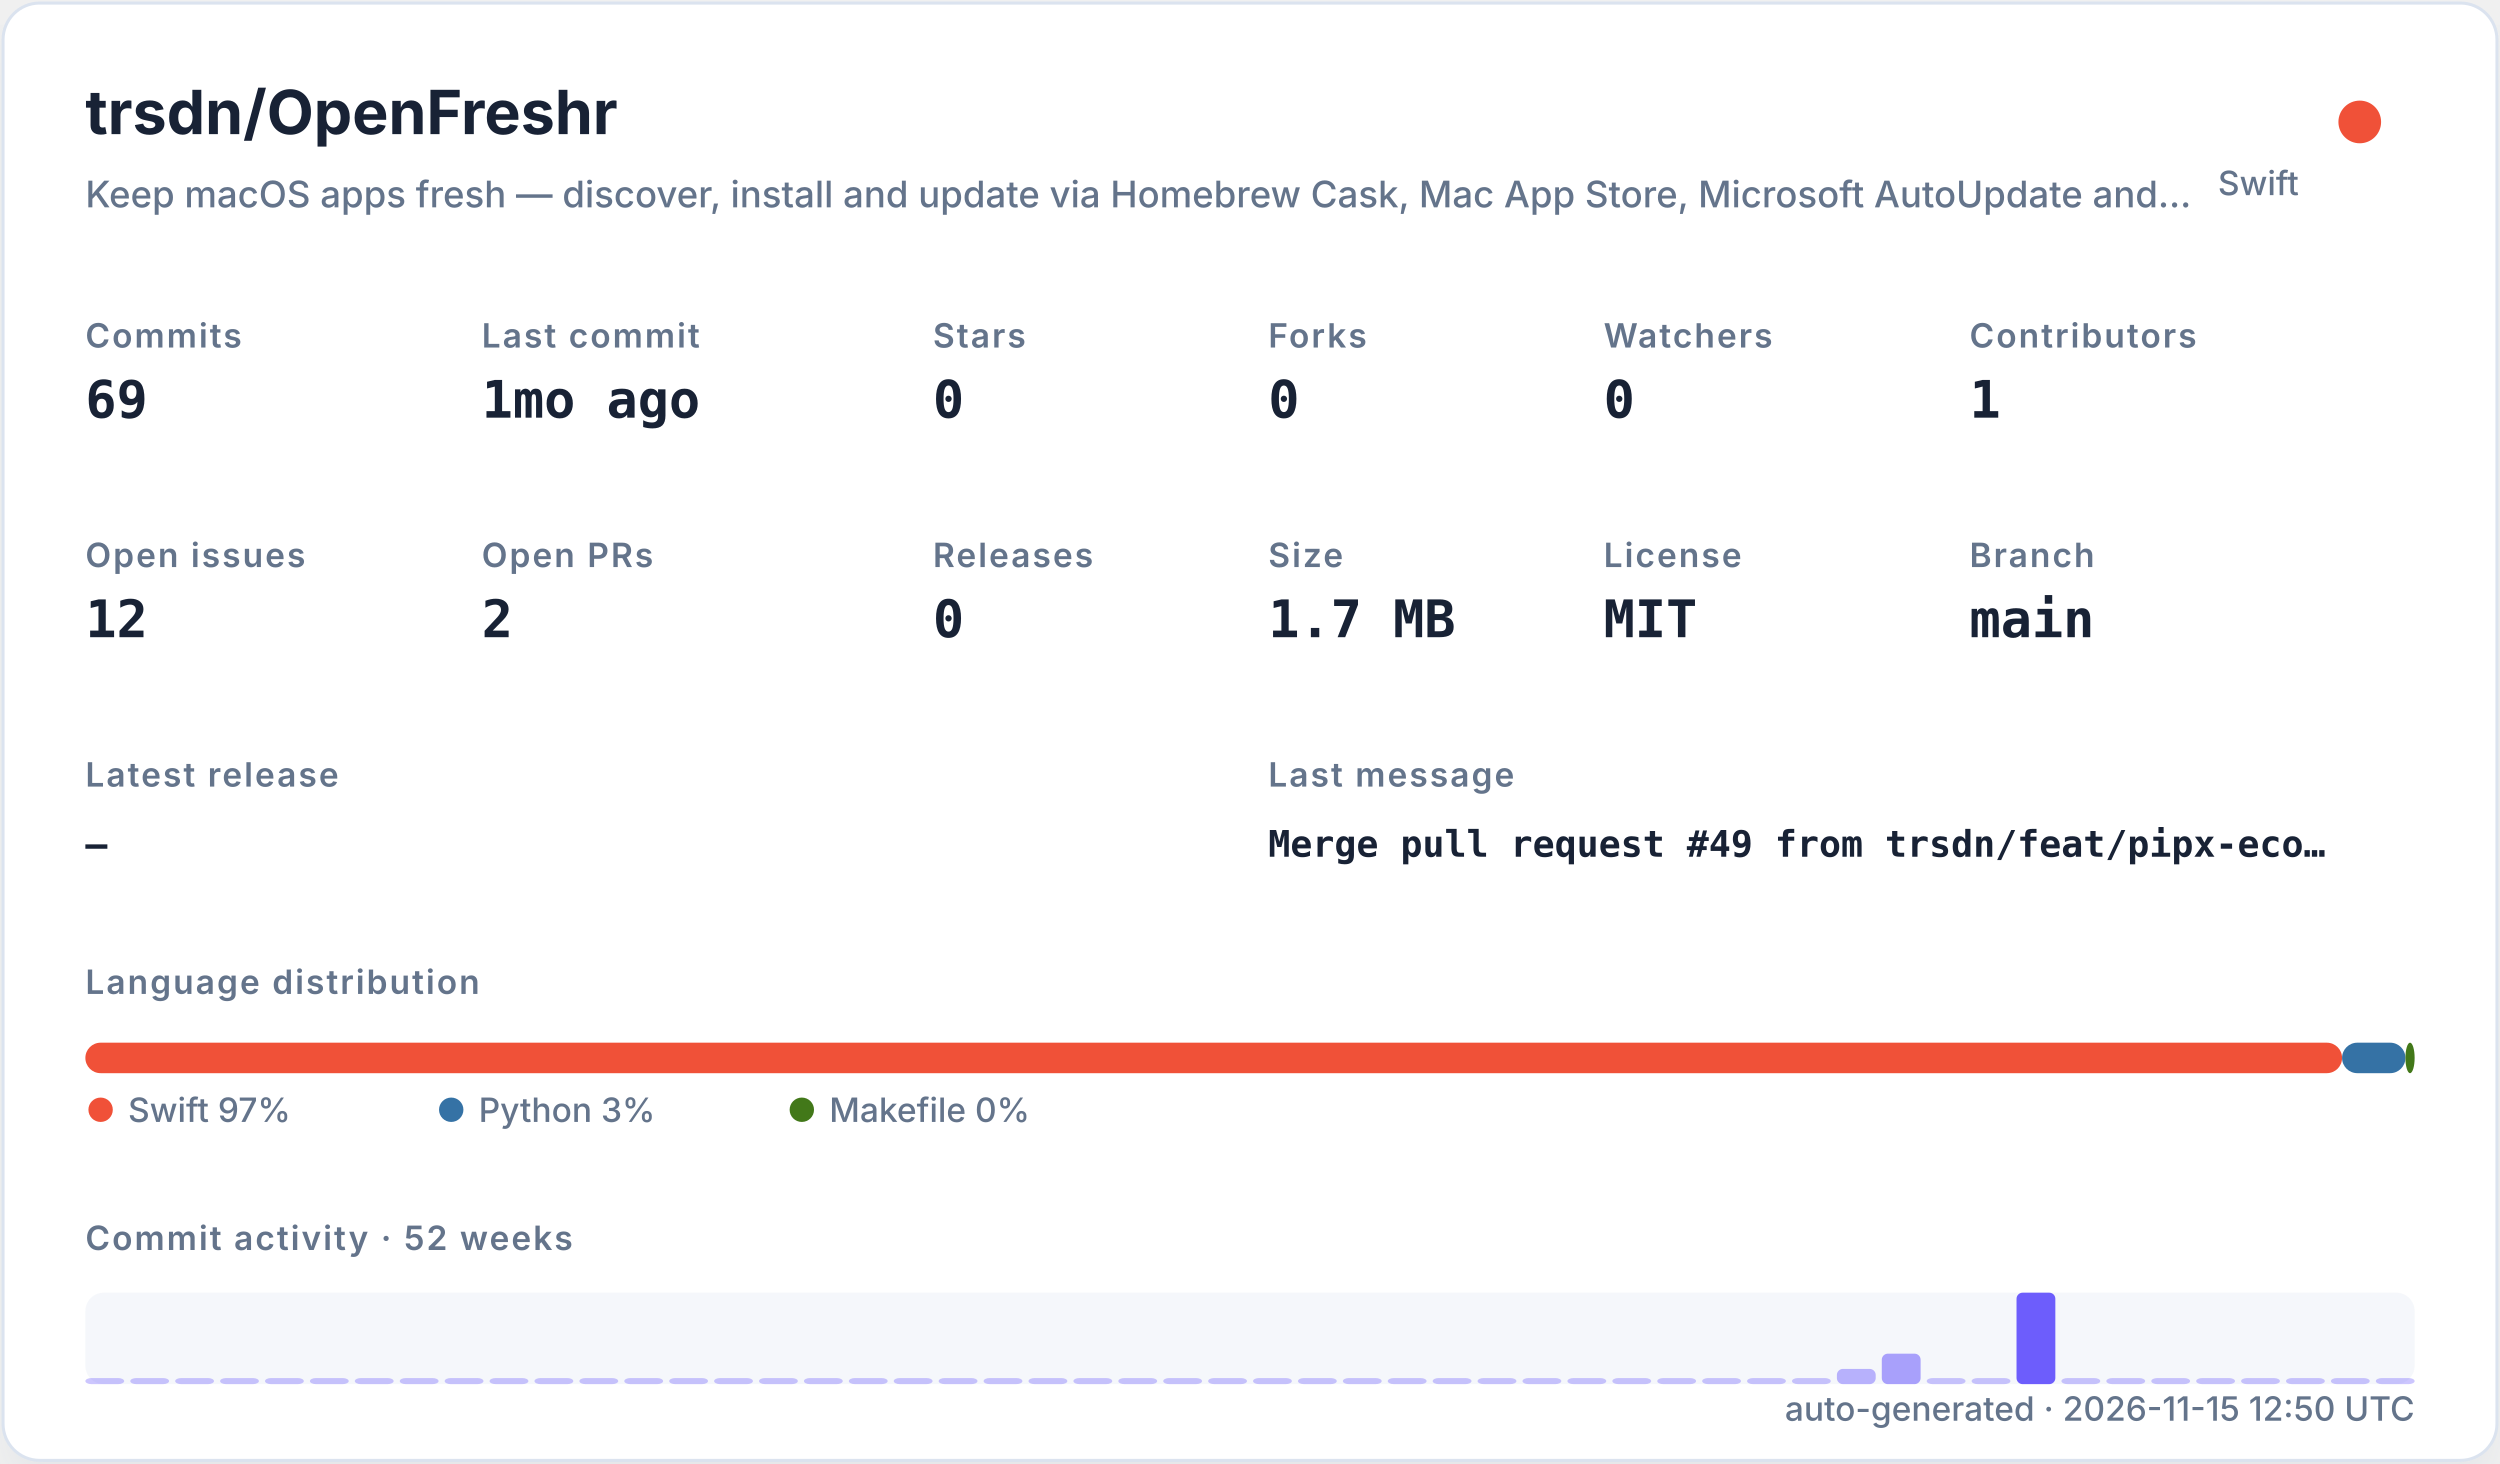
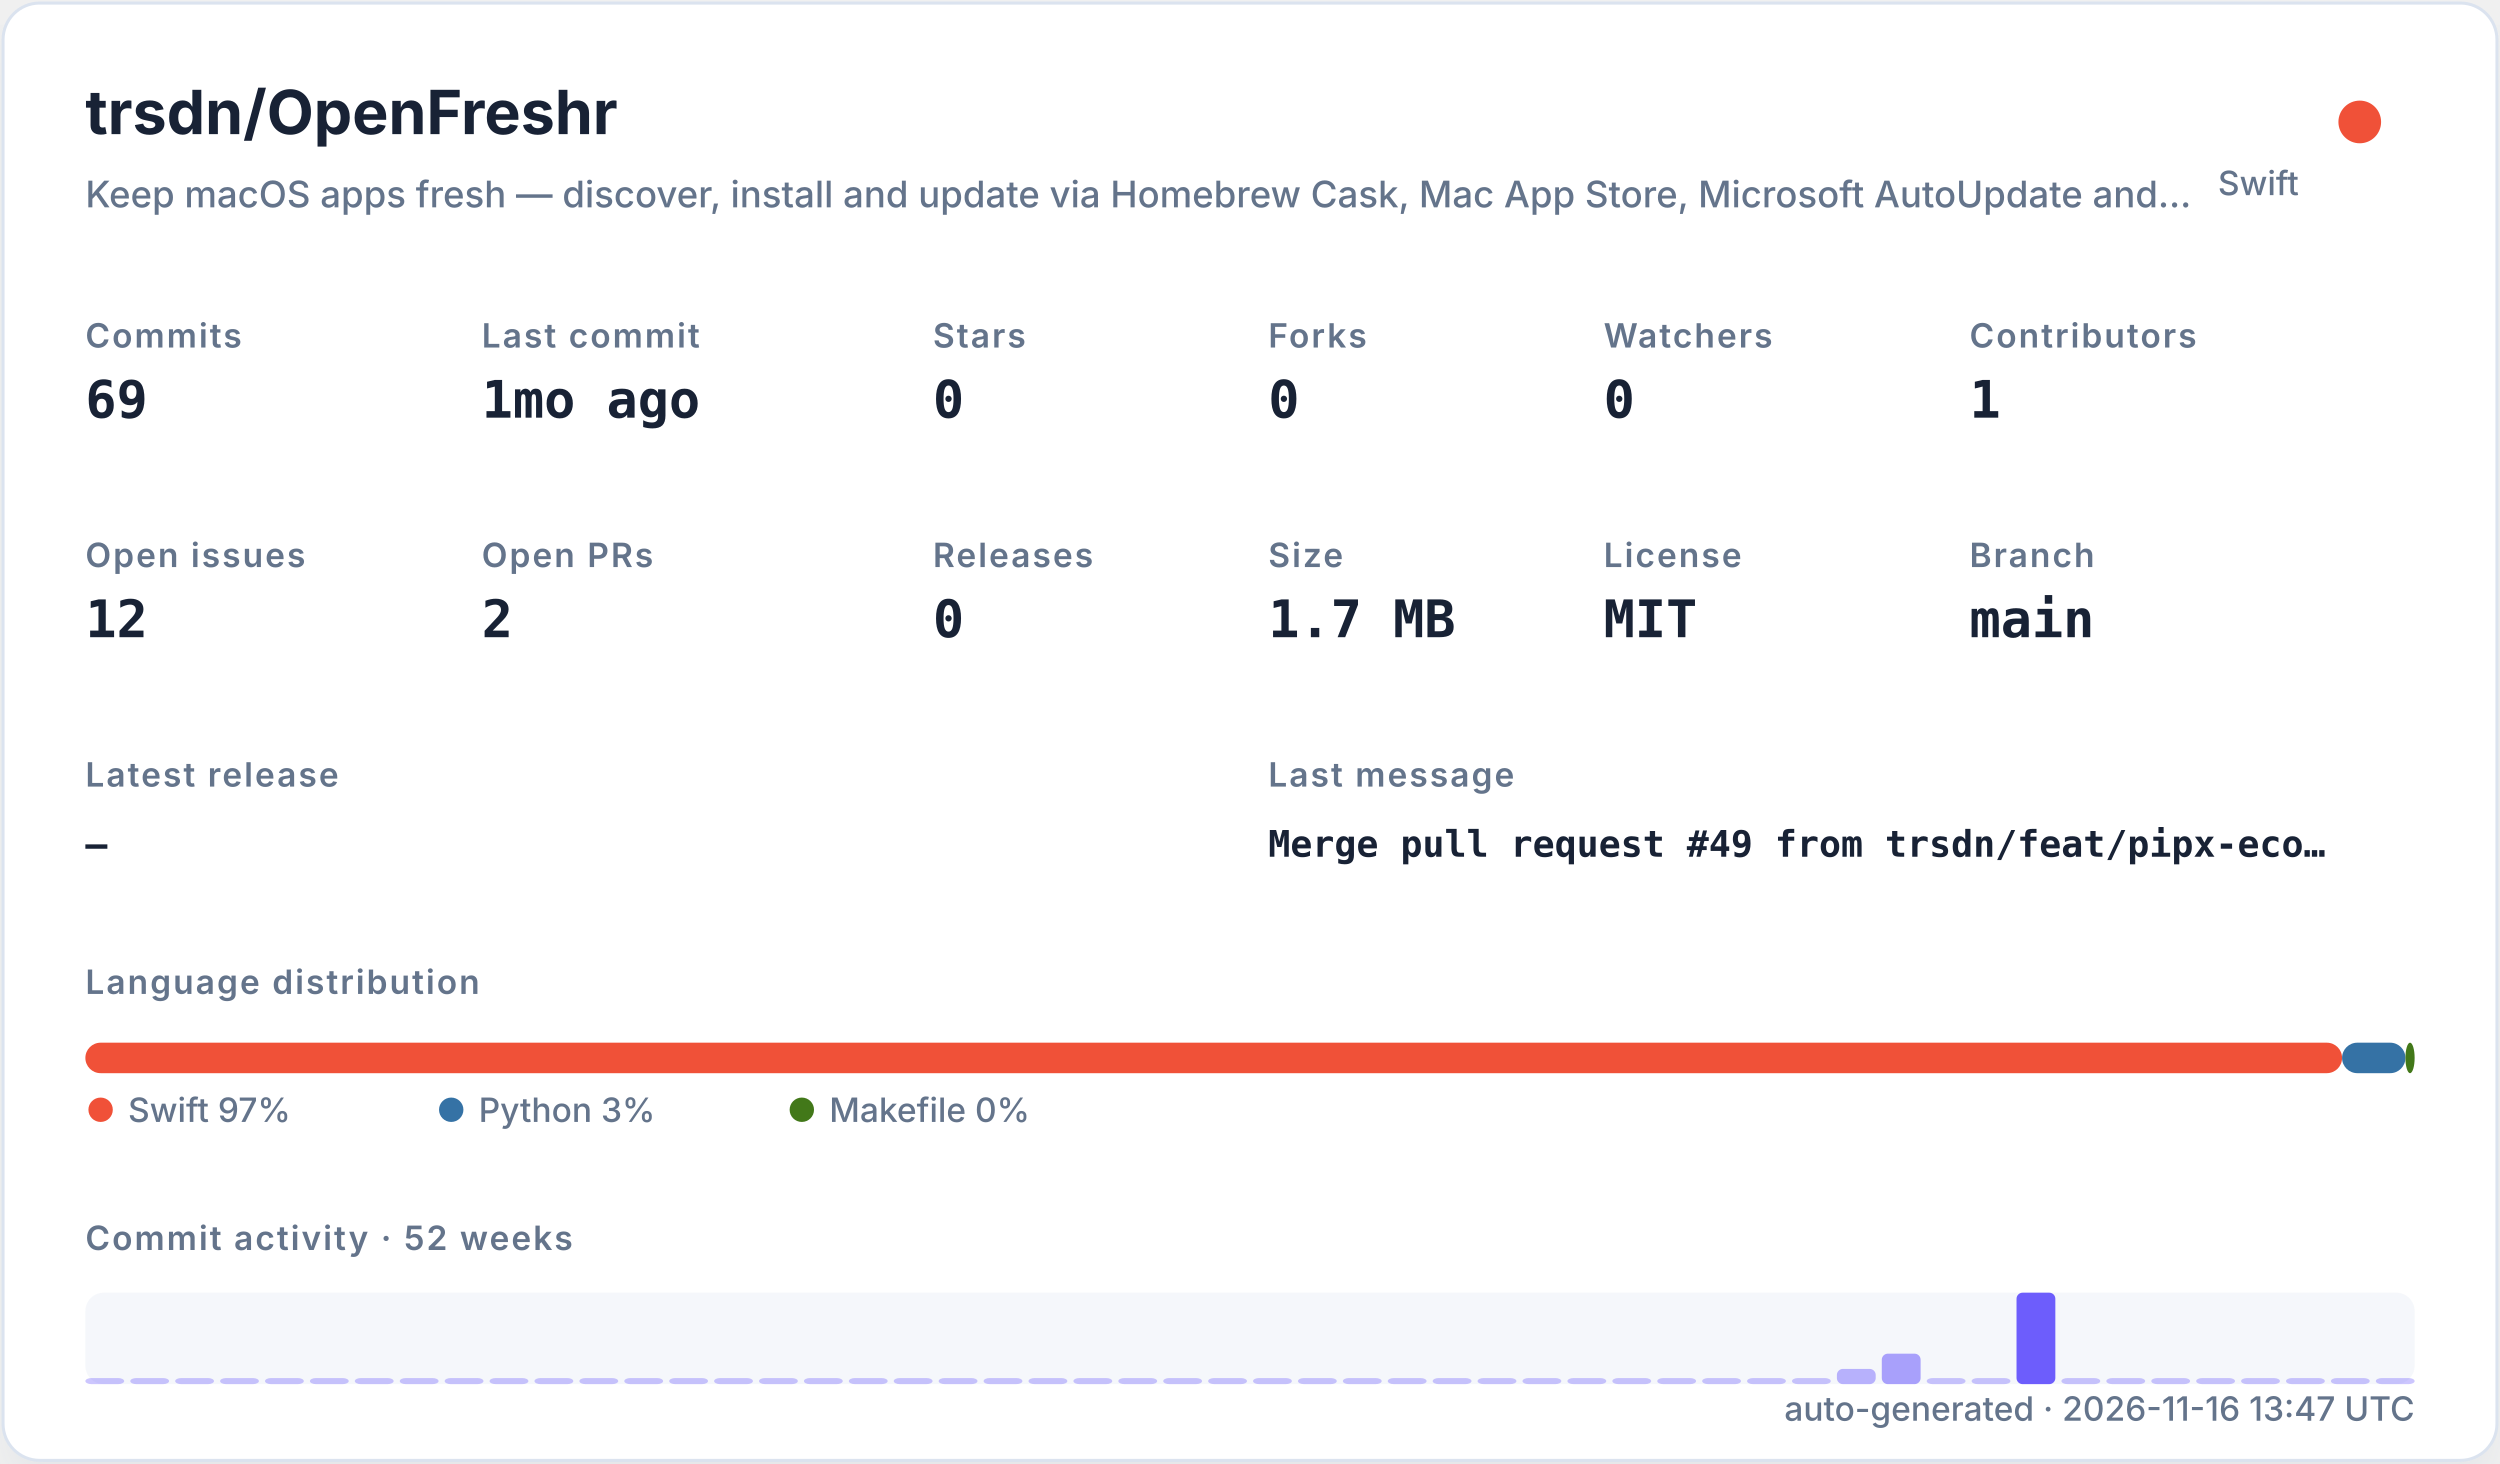
<svg xmlns="http://www.w3.org/2000/svg" width="820" height="480" viewBox="0 0 820 480" role="img">
  <defs>
    <filter id="shadow" x="-10%" y="-10%" width="120%" height="120%">
      <feDropShadow dx="0" dy="8" stdDeviation="10" flood-color="#94a3b8" flood-opacity="0.16" />
    </filter>
    <style>
    .title { font: 700 20px -apple-system,BlinkMacSystemFont,"Segoe UI",sans-serif; fill: #182235; }
    .subtitle { font: 500 12px -apple-system,BlinkMacSystemFont,"Segoe UI",sans-serif; fill: #64748b; }
    .label { font: 600 11px -apple-system,BlinkMacSystemFont,"Segoe UI",sans-serif; fill: #64748b; text-transform: uppercase; letter-spacing: .06em; }
    .value { font: 700 17px ui-monospace,SFMono-Regular,Menlo,monospace; fill: #182235; }
    .small { font: 500 11px -apple-system,BlinkMacSystemFont,"Segoe UI",sans-serif; fill: #64748b; }
    .tiny { font: 500 10px -apple-system,BlinkMacSystemFont,"Segoe UI",sans-serif; fill: #64748b; }
    .mono { font: 650 12px ui-monospace,SFMono-Regular,Menlo,monospace; fill: #182235; }
  </style>
  </defs>
  <rect x="1" y="1" width="818" height="478" rx="12" fill="#ffffff" stroke="#dbe3ef" filter="url(#shadow)" />
  <text x="28" y="44" class="title">trsdn/OpenFreshr</text>
  <text x="28" y="68" class="subtitle">Keep macOS apps fresh — discover, install and update via Homebrew Cask, Mac App Store, Microsoft AutoUpdate and…</text>
  <circle cx="774" cy="40" r="7" fill="#F05138" />
  <text x="754" y="64" text-anchor="end" class="small">Swift</text>
  <text x="28" y="114" class="label">Commits</text>
  <text x="28" y="137" class="value">69</text>
  <text x="158" y="114" class="label">Last commit</text>
  <text x="158" y="137" class="value">1mo ago</text>
  <text x="306" y="114" class="label">Stars</text>
  <text x="306" y="137" class="value">0</text>
  <text x="416" y="114" class="label">Forks</text>
  <text x="416" y="137" class="value">0</text>
  <text x="526" y="114" class="label">Watchers</text>
  <text x="526" y="137" class="value">0</text>
  <text x="646" y="114" class="label">Contributors</text>
  <text x="646" y="137" class="value">1</text>
  <text x="28" y="186" class="label">Open issues</text>
  <text x="28" y="209" class="value">12</text>
  <text x="158" y="186" class="label">Open PRs</text>
  <text x="158" y="209" class="value">2</text>
  <text x="306" y="186" class="label">Releases</text>
  <text x="306" y="209" class="value">0</text>
  <text x="416" y="186" class="label">Size</text>
  <text x="416" y="209" class="value">1.7 MB</text>
  <text x="526" y="186" class="label">License</text>
  <text x="526" y="209" class="value">MIT</text>
  <text x="646" y="186" class="label">Branch</text>
  <text x="646" y="209" class="value">main</text>
  <text x="28" y="258" class="label">Latest release</text>
  <text x="28" y="281" class="mono">—</text>
  <text x="416" y="258" class="label">Last message</text>
  <text x="416" y="281" class="mono">Merge pull request #49 from trsdn/feat/pipx-eco…</text>
  <text x="28" y="326" class="label">Language distribution</text>
  <rect x="28.00" y="342" width="740.20" height="10" rx="5" fill="#F05138" />
  <rect x="768.20" y="342" width="20.78" height="10" rx="5" fill="#3572A5" />
  <rect x="788.98" y="342" width="3.02" height="10" rx="5" fill="#427819" />
  <circle cx="33" cy="364" r="4" fill="#F05138" />
  <text x="42" y="368" class="small">Swift 97%</text>
  <circle cx="148" cy="364" r="4" fill="#3572A5" />
  <text x="157" y="368" class="small">Python 3%</text>
  <circle cx="263" cy="364" r="4" fill="#427819" />
  <text x="272" y="368" class="small">Makefile 0%</text>
  <text x="28" y="410" class="label">Commit activity · 52 weeks</text>
  <rect x="28" y="424" width="764" height="30" rx="6" fill="#e8edf5" opacity=".42" />
  <rect x="28.00" y="452.00" width="12.73" height="2.00" rx="2" fill="#6d5dfc" opacity="0.35" />
  <rect x="42.73" y="452.00" width="12.73" height="2.00" rx="2" fill="#6d5dfc" opacity="0.35" />
  <rect x="57.46" y="452.00" width="12.73" height="2.00" rx="2" fill="#6d5dfc" opacity="0.35" />
  <rect x="72.19" y="452.00" width="12.73" height="2.00" rx="2" fill="#6d5dfc" opacity="0.35" />
  <rect x="86.92" y="452.00" width="12.73" height="2.00" rx="2" fill="#6d5dfc" opacity="0.35" />
  <rect x="101.65" y="452.00" width="12.73" height="2.00" rx="2" fill="#6d5dfc" opacity="0.35" />
  <rect x="116.38" y="452.00" width="12.73" height="2.00" rx="2" fill="#6d5dfc" opacity="0.35" />
  <rect x="131.12" y="452.00" width="12.73" height="2.00" rx="2" fill="#6d5dfc" opacity="0.35" />
  <rect x="145.85" y="452.00" width="12.73" height="2.00" rx="2" fill="#6d5dfc" opacity="0.35" />
  <rect x="160.58" y="452.00" width="12.73" height="2.00" rx="2" fill="#6d5dfc" opacity="0.35" />
  <rect x="175.31" y="452.00" width="12.73" height="2.00" rx="2" fill="#6d5dfc" opacity="0.35" />
  <rect x="190.04" y="452.00" width="12.73" height="2.00" rx="2" fill="#6d5dfc" opacity="0.35" />
  <rect x="204.77" y="452.00" width="12.73" height="2.00" rx="2" fill="#6d5dfc" opacity="0.35" />
  <rect x="219.50" y="452.00" width="12.73" height="2.00" rx="2" fill="#6d5dfc" opacity="0.35" />
  <rect x="234.23" y="452.00" width="12.73" height="2.00" rx="2" fill="#6d5dfc" opacity="0.35" />
  <rect x="248.96" y="452.00" width="12.73" height="2.00" rx="2" fill="#6d5dfc" opacity="0.35" />
  <rect x="263.69" y="452.00" width="12.73" height="2.00" rx="2" fill="#6d5dfc" opacity="0.35" />
  <rect x="278.42" y="452.00" width="12.73" height="2.00" rx="2" fill="#6d5dfc" opacity="0.35" />
  <rect x="293.15" y="452.00" width="12.73" height="2.00" rx="2" fill="#6d5dfc" opacity="0.35" />
  <rect x="307.88" y="452.00" width="12.73" height="2.00" rx="2" fill="#6d5dfc" opacity="0.35" />
  <rect x="322.62" y="452.00" width="12.73" height="2.00" rx="2" fill="#6d5dfc" opacity="0.35" />
  <rect x="337.35" y="452.00" width="12.73" height="2.00" rx="2" fill="#6d5dfc" opacity="0.35" />
  <rect x="352.08" y="452.00" width="12.73" height="2.00" rx="2" fill="#6d5dfc" opacity="0.35" />
  <rect x="366.81" y="452.00" width="12.73" height="2.00" rx="2" fill="#6d5dfc" opacity="0.35" />
  <rect x="381.54" y="452.00" width="12.73" height="2.00" rx="2" fill="#6d5dfc" opacity="0.35" />
  <rect x="396.27" y="452.00" width="12.73" height="2.00" rx="2" fill="#6d5dfc" opacity="0.35" />
  <rect x="411.00" y="452.00" width="12.73" height="2.00" rx="2" fill="#6d5dfc" opacity="0.35" />
  <rect x="425.73" y="452.00" width="12.73" height="2.00" rx="2" fill="#6d5dfc" opacity="0.35" />
  <rect x="440.46" y="452.00" width="12.73" height="2.00" rx="2" fill="#6d5dfc" opacity="0.35" />
  <rect x="455.19" y="452.00" width="12.73" height="2.00" rx="2" fill="#6d5dfc" opacity="0.35" />
  <rect x="469.92" y="452.00" width="12.73" height="2.00" rx="2" fill="#6d5dfc" opacity="0.35" />
  <rect x="484.65" y="452.00" width="12.73" height="2.00" rx="2" fill="#6d5dfc" opacity="0.35" />
  <rect x="499.38" y="452.00" width="12.73" height="2.00" rx="2" fill="#6d5dfc" opacity="0.35" />
  <rect x="514.12" y="452.00" width="12.73" height="2.00" rx="2" fill="#6d5dfc" opacity="0.35" />
  <rect x="528.85" y="452.00" width="12.73" height="2.00" rx="2" fill="#6d5dfc" opacity="0.35" />
  <rect x="543.58" y="452.00" width="12.73" height="2.00" rx="2" fill="#6d5dfc" opacity="0.35" />
  <rect x="558.31" y="452.00" width="12.73" height="2.00" rx="2" fill="#6d5dfc" opacity="0.35" />
  <rect x="573.04" y="452.00" width="12.73" height="2.00" rx="2" fill="#6d5dfc" opacity="0.35" />
  <rect x="587.77" y="452.00" width="12.73" height="2.00" rx="2" fill="#6d5dfc" opacity="0.35" />
  <rect x="602.50" y="449.00" width="12.73" height="5.00" rx="2" fill="#6d5dfc" opacity="0.46" />
  <rect x="617.23" y="444.00" width="12.73" height="10.00" rx="2" fill="#6d5dfc" opacity="0.57" />
  <rect x="631.96" y="452.00" width="12.73" height="2.00" rx="2" fill="#6d5dfc" opacity="0.35" />
  <rect x="646.69" y="452.00" width="12.73" height="2.00" rx="2" fill="#6d5dfc" opacity="0.35" />
  <rect x="661.42" y="424.00" width="12.73" height="30.00" rx="2" fill="#6d5dfc" opacity="1.00" />
  <rect x="676.15" y="452.00" width="12.73" height="2.00" rx="2" fill="#6d5dfc" opacity="0.35" />
  <rect x="690.88" y="452.00" width="12.73" height="2.00" rx="2" fill="#6d5dfc" opacity="0.35" />
  <rect x="705.62" y="452.00" width="12.73" height="2.00" rx="2" fill="#6d5dfc" opacity="0.35" />
  <rect x="720.35" y="452.00" width="12.73" height="2.00" rx="2" fill="#6d5dfc" opacity="0.35" />
  <rect x="735.08" y="452.00" width="12.73" height="2.00" rx="2" fill="#6d5dfc" opacity="0.35" />
  <rect x="749.81" y="452.00" width="12.73" height="2.00" rx="2" fill="#6d5dfc" opacity="0.35" />
  <rect x="764.54" y="452.00" width="12.73" height="2.00" rx="2" fill="#6d5dfc" opacity="0.35" />
  <rect x="779.27" y="452.00" width="12.73" height="2.00" rx="2" fill="#6d5dfc" opacity="0.35" />
-   <text x="792" y="466" text-anchor="end" class="small">auto-generated · 2026-11-15 12:50 UTC</text>
+   <text x="792" y="466" text-anchor="end" class="small">auto-generated · 2026-11-16 13:47 UTC</text>
</svg>
